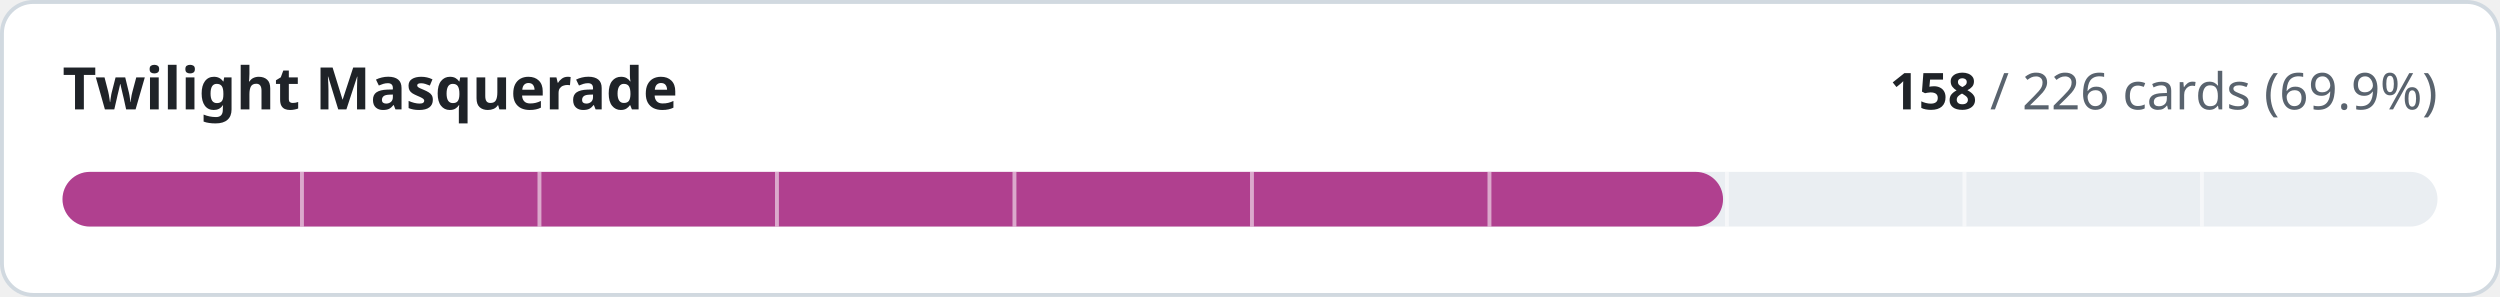
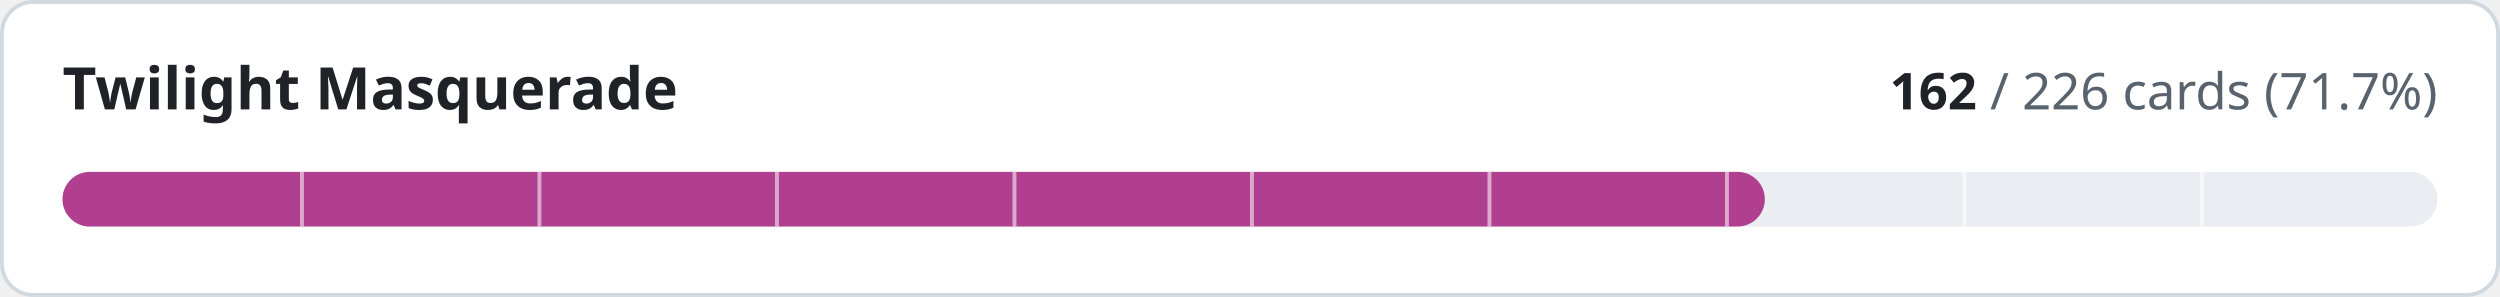
- <svg xmlns="http://www.w3.org/2000/svg" width="640" height="76" viewBox="0 0 640 76" role="img" aria-label="Twilight Masquerade: 158 of 226 cards implemented">
+ <svg xmlns="http://www.w3.org/2000/svg" width="640" height="76" viewBox="0 0 640 76" role="img" aria-label="Twilight Masquerade: 162 of 226 cards implemented">
  <style>
.t{fill:#1f2328}.m{fill:#59636e}.trk{fill:#eaeef2}.bd{stroke:#d1d9e0}.bg{fill:#ffffff}
@media (prefers-color-scheme:dark){.t{fill:#f0f6fc}.m{fill:#9198a1}.trk{fill:#262c36}.bd{stroke:#3d444d}.bg{fill:#0d1117}}
text{font-family:-apple-system,BlinkMacSystemFont,'Segoe UI','Noto Sans',Helvetica,Arial,sans-serif;font-variant-numeric:tabular-nums}
</style>
  <rect class="bg bd" x="0.5" y="0.5" width="639" height="75" rx="8" stroke-width="1" />
  <text class="t" x="16" y="28" font-size="15" font-weight="600">Twilight Masquerade</text>
  <text class="m" x="624" y="28" font-size="13" text-anchor="end">
-     <tspan class="t" font-weight="600">158</tspan> / 226 cards (69.9%)</text>
+     <tspan class="t" font-weight="600">162</tspan> / 226 cards (71.7%)</text>
  <rect class="trk" x="16" y="44" width="608" height="14" rx="7" />
-   <rect x="16" y="44" width="425.1" height="14" rx="7" fill="#b0408f" />
+   <rect x="16" y="44" width="435.8" height="14" rx="7" fill="#b0408f" />
  <rect x="76.8" y="44" width="1" height="14" class="bg" opacity="0.55" />
  <rect x="137.6" y="44" width="1" height="14" class="bg" opacity="0.55" />
  <rect x="198.4" y="44" width="1" height="14" class="bg" opacity="0.55" />
  <rect x="259.2" y="44" width="1" height="14" class="bg" opacity="0.55" />
  <rect x="320.0" y="44" width="1" height="14" class="bg" opacity="0.55" />
  <rect x="380.8" y="44" width="1" height="14" class="bg" opacity="0.55" />
  <rect x="441.6" y="44" width="1" height="14" class="bg" opacity="0.55" />
  <rect x="502.4" y="44" width="1" height="14" class="bg" opacity="0.55" />
  <rect x="563.2" y="44" width="1" height="14" class="bg" opacity="0.55" />
</svg>
